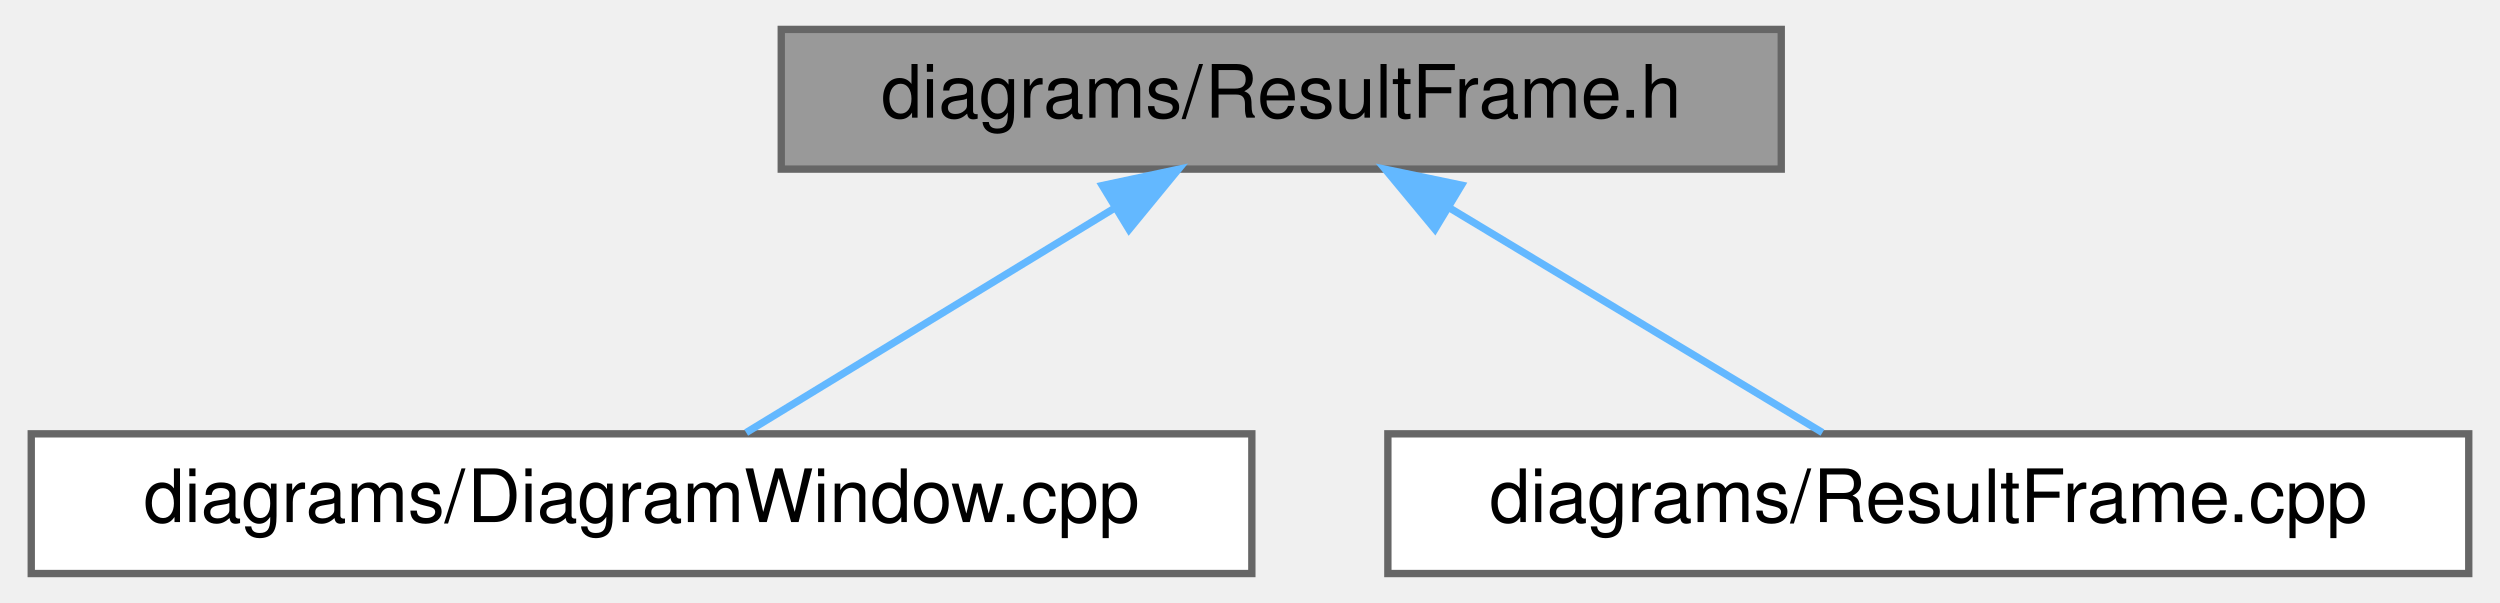
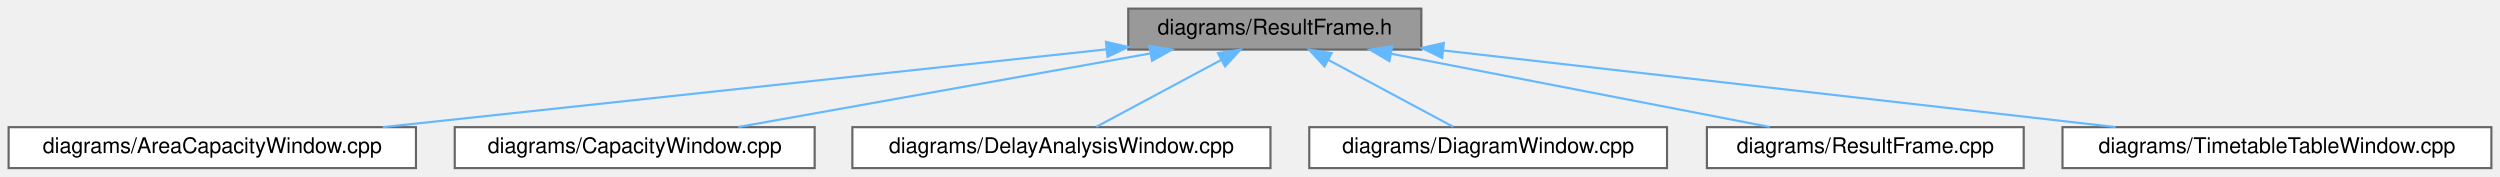
- <svg xmlns="http://www.w3.org/2000/svg" xmlns:xlink="http://www.w3.org/1999/xlink" width="340pt" height="82pt" viewBox="0.00 0.00 339.50 82.00">
+ <svg xmlns="http://www.w3.org/2000/svg" xmlns:xlink="http://www.w3.org/1999/xlink" width="1160pt" height="82pt" viewBox="0.00 0.00 1160.00 82.00">
  <g id="graph0" class="graph" transform="scale(1 1) rotate(0) translate(4 78)">
    <g id="Node000001" class="node">
      <g id="a_Node000001">
        <a xlink:title=" ">
-           <polygon fill="#999999" stroke="#666666" points="238,-74 102,-74 102,-55 238,-55 238,-74" />
-           <text text-anchor="middle" x="170" y="-62" font-family="Helvetica,sans-Serif" font-size="10.00">diagrams/ResultFrame.h</text>
+           <polygon fill="#999999" stroke="#666666" points="655.5,-74 519.5,-74 519.5,-55 655.5,-55 655.5,-74" />
+           <text text-anchor="middle" x="587.5" y="-62" font-family="Helvetica,sans-Serif" font-size="10.00">diagrams/ResultFrame.h</text>
        </a>
      </g>
    </g>
    <g id="Node000002" class="node">
      <g id="a_Node000002">
-         <a xlink:href="_diagram_window_8cpp.html" target="_top" xlink:title=" ">
-           <polygon fill="white" stroke="#666666" points="166,-19 0,-19 0,0 166,0 166,-19" />
-           <text text-anchor="middle" x="83" y="-7" font-family="Helvetica,sans-Serif" font-size="10.00">diagrams/DiagramWindow.cpp</text>
+         <a xlink:href="_area_capacity_window_8cpp.html" target="_top" xlink:title=" ">
+           <polygon fill="white" stroke="#666666" points="189,-19 0,-19 0,0 189,0 189,-19" />
+           <text text-anchor="middle" x="94.5" y="-7" font-family="Helvetica,sans-Serif" font-size="10.00">diagrams/AreaCapacityWindow.cpp</text>
        </a>
      </g>
    </g>
    <g id="edge1_Node000001_Node000002" class="edge">
      <g id="a_edge1_Node000001_Node000002">
        <a xlink:title=" ">
-           <path fill="none" stroke="#63b8ff" d="M147.34,-49.7C131.49,-40.04 110.81,-27.44 97.23,-19.17" />
-           <polygon fill="#63b8ff" stroke="#63b8ff" points="145.66,-52.77 156.02,-54.98 149.3,-46.79 145.66,-52.77" />
+           <path fill="none" stroke="#63b8ff" d="M509.4,-55.1C417.55,-45.23 265.94,-28.93 173.64,-19.01" />
+           <polygon fill="#63b8ff" stroke="#63b8ff" points="509.15,-58.6 519.47,-56.19 509.9,-51.64 509.15,-58.6" />
        </a>
      </g>
    </g>
    <g id="Node000003" class="node">
      <g id="a_Node000003">
-         <a xlink:href="_result_frame_8cpp.html" target="_top" xlink:title=" ">
-           <polygon fill="white" stroke="#666666" points="331.5,-19 184.5,-19 184.5,0 331.5,0 331.5,-19" />
-           <text text-anchor="middle" x="258" y="-7" font-family="Helvetica,sans-Serif" font-size="10.00">diagrams/ResultFrame.cpp</text>
+         <a xlink:href="_capacity_window_8cpp.html" target="_top" xlink:title=" ">
+           <polygon fill="white" stroke="#666666" points="374,-19 207,-19 207,0 374,0 374,-19" />
+           <text text-anchor="middle" x="290.5" y="-7" font-family="Helvetica,sans-Serif" font-size="10.00">diagrams/CapacityWindow.cpp</text>
        </a>
      </g>
    </g>
    <g id="edge2_Node000001_Node000003" class="edge">
      <g id="a_edge2_Node000001_Node000003">
        <a xlink:title=" ">
-           <path fill="none" stroke="#63b8ff" d="M192.92,-49.7C208.95,-40.04 229.87,-27.44 243.6,-19.17" />
-           <polygon fill="#63b8ff" stroke="#63b8ff" points="190.9,-46.83 184.14,-54.98 194.51,-52.82 190.9,-46.83" />
+           <path fill="none" stroke="#63b8ff" d="M529.72,-53.19C474.04,-43.25 390.76,-28.39 338.59,-19.08" />
+           <polygon fill="#63b8ff" stroke="#63b8ff" points="529.32,-56.67 539.78,-54.98 530.55,-49.78 529.32,-56.67" />
+         </a>
+       </g>
+     </g>
+     <g id="Node000004" class="node">
+       <g id="a_Node000004">
+         <a xlink:href="_delay_analysis_window_8cpp.html" target="_top" xlink:title=" ">
+           <polygon fill="white" stroke="#666666" points="585.5,-19 391.5,-19 391.5,0 585.5,0 585.5,-19" />
+           <text text-anchor="middle" x="488.5" y="-7" font-family="Helvetica,sans-Serif" font-size="10.00">diagrams/DelayAnalysisWindow.cpp</text>
+         </a>
+       </g>
+     </g>
+     <g id="edge3_Node000001_Node000004" class="edge">
+       <g id="a_edge3_Node000001_Node000004">
+         <a xlink:title=" ">
+           <path fill="none" stroke="#63b8ff" d="M562.72,-50.23C544.56,-40.51 520.44,-27.6 504.7,-19.17" />
+           <polygon fill="#63b8ff" stroke="#63b8ff" points="561.13,-53.35 571.59,-54.98 564.43,-47.18 561.13,-53.35" />
+         </a>
+       </g>
+     </g>
+     <g id="Node000005" class="node">
+       <g id="a_Node000005">
+         <a xlink:href="_diagram_window_8cpp.html" target="_top" xlink:title=" ">
+           <polygon fill="white" stroke="#666666" points="769.5,-19 603.5,-19 603.5,0 769.5,0 769.5,-19" />
+           <text text-anchor="middle" x="686.5" y="-7" font-family="Helvetica,sans-Serif" font-size="10.00">diagrams/DiagramWindow.cpp</text>
+         </a>
+       </g>
+     </g>
+     <g id="edge4_Node000001_Node000005" class="edge">
+       <g id="a_edge4_Node000001_Node000005">
+         <a xlink:title=" ">
+           <path fill="none" stroke="#63b8ff" d="M612.28,-50.23C630.44,-40.51 654.56,-27.6 670.3,-19.17" />
+           <polygon fill="#63b8ff" stroke="#63b8ff" points="610.57,-47.18 603.41,-54.98 613.87,-53.35 610.57,-47.18" />
+         </a>
+       </g>
+     </g>
+     <g id="Node000006" class="node">
+       <g id="a_Node000006">
+         <a xlink:href="_result_frame_8cpp.html" target="_top" xlink:title=" ">
+           <polygon fill="white" stroke="#666666" points="935,-19 788,-19 788,0 935,0 935,-19" />
+           <text text-anchor="middle" x="861.5" y="-7" font-family="Helvetica,sans-Serif" font-size="10.00">diagrams/ResultFrame.cpp</text>
+         </a>
+       </g>
+     </g>
+     <g id="edge5_Node000001_Node000006" class="edge">
+       <g id="a_edge5_Node000001_Node000006">
+         <a xlink:title=" ">
+           <path fill="none" stroke="#63b8ff" d="M641.45,-53.07C692.81,-43.13 769.2,-28.35 817.13,-19.08" />
+           <polygon fill="#63b8ff" stroke="#63b8ff" points="640.68,-49.65 631.52,-54.98 642.01,-56.52 640.68,-49.65" />
+         </a>
+       </g>
+     </g>
+     <g id="Node000007" class="node">
+       <g id="a_Node000007">
+         <a xlink:href="_timetable_table_window_8cpp.html" target="_top" xlink:title=" ">
+           <polygon fill="white" stroke="#666666" points="1152,-19 953,-19 953,0 1152,0 1152,-19" />
+           <text text-anchor="middle" x="1052.5" y="-7" font-family="Helvetica,sans-Serif" font-size="10.00">diagrams/TimetableTableWindow.cpp</text>
+         </a>
+       </g>
+     </g>
+     <g id="edge6_Node000001_Node000007" class="edge">
+       <g id="a_edge6_Node000001_Node000007">
+         <a xlink:title=" ">
+           <path fill="none" stroke="#63b8ff" d="M665.69,-54.59C752.63,-44.68 892.08,-28.78 977.65,-19.03" />
+           <polygon fill="#63b8ff" stroke="#63b8ff" points="665.15,-51.13 655.61,-55.74 665.95,-58.08 665.15,-51.13" />
        </a>
      </g>
    </g>
  </g>
</svg>
